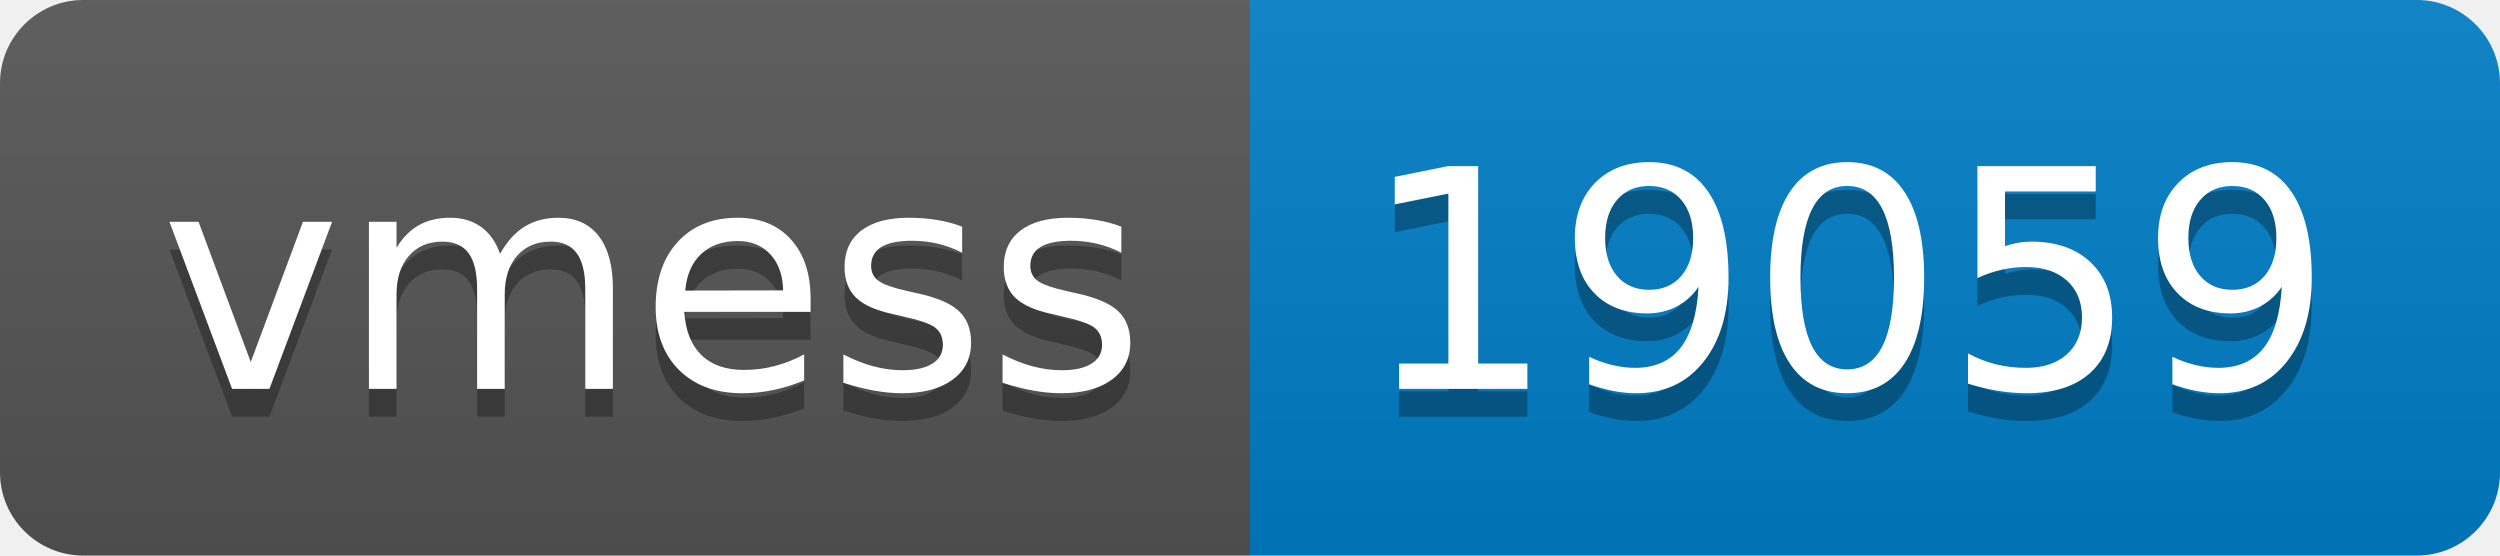
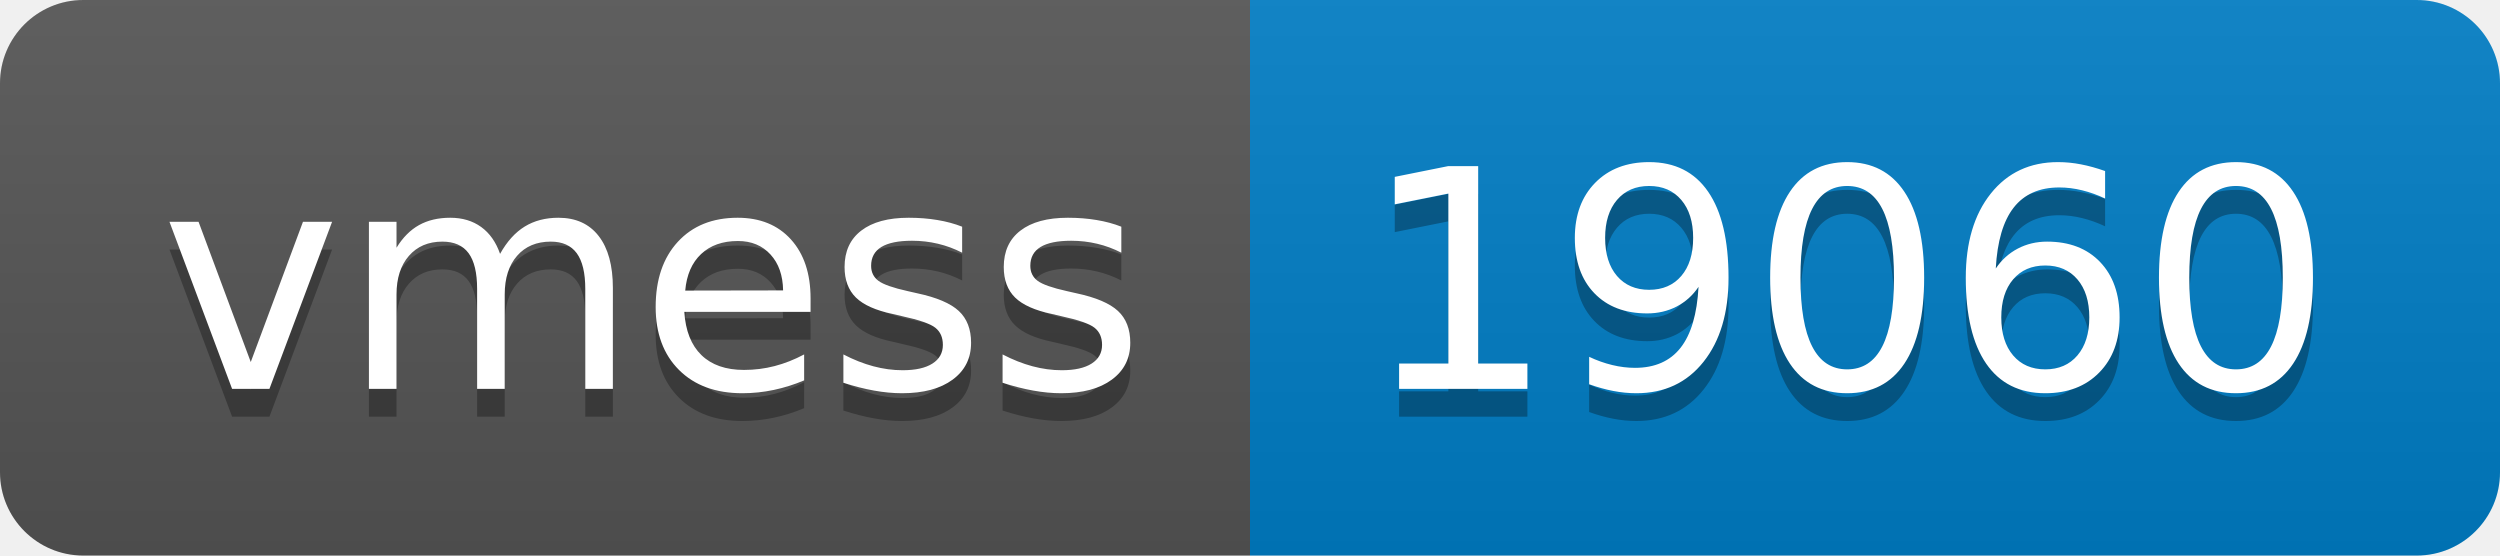
- <svg xmlns="http://www.w3.org/2000/svg" width="90" height="20" role="img" aria-label="vmess: 19059">
+ <svg xmlns="http://www.w3.org/2000/svg" width="90" height="20" role="img" aria-label="vmess: 19060">
  <linearGradient id="s" x2="0" y2="100%">
    <stop offset="0" stop-color="#bbb" stop-opacity=".1" />
    <stop offset="1" stop-opacity=".1" />
  </linearGradient>
  <clipPath id="r">
    <rect width="90" height="20" rx="3" fill="#fff" />
  </clipPath>
  <g clip-path="url(#r)">
    <rect width="45" height="20" fill="#555" />
    <rect x="45" width="45" height="20" fill="#007ec6" />
    <rect width="90" height="20" fill="url(#s)" />
  </g>
  <g fill="#fff" text-anchor="middle" font-family="Verdana,Geneva,DejaVu Sans,sans-serif" text-rendering="geometricPrecision" font-size="110">
    <text aria-hidden="true" x="235" y="150" fill="#010101" fill-opacity=".3" transform="scale(.1)" textLength="350">vmess</text>
    <text x="235" y="140" transform="scale(.1)" fill="#fff" textLength="350">vmess</text>
-     <text aria-hidden="true" x="665" y="150" fill="#010101" fill-opacity=".3" transform="scale(.1)" textLength="350">19059</text>
-     <text x="665" y="140" transform="scale(.1)" fill="#fff" textLength="350">19059</text>
+     <text aria-hidden="true" x="665" y="150" fill="#010101" fill-opacity=".3" transform="scale(.1)" textLength="350">19060</text>
+     <text x="665" y="140" transform="scale(.1)" fill="#fff" textLength="350">19060</text>
  </g>
</svg>
